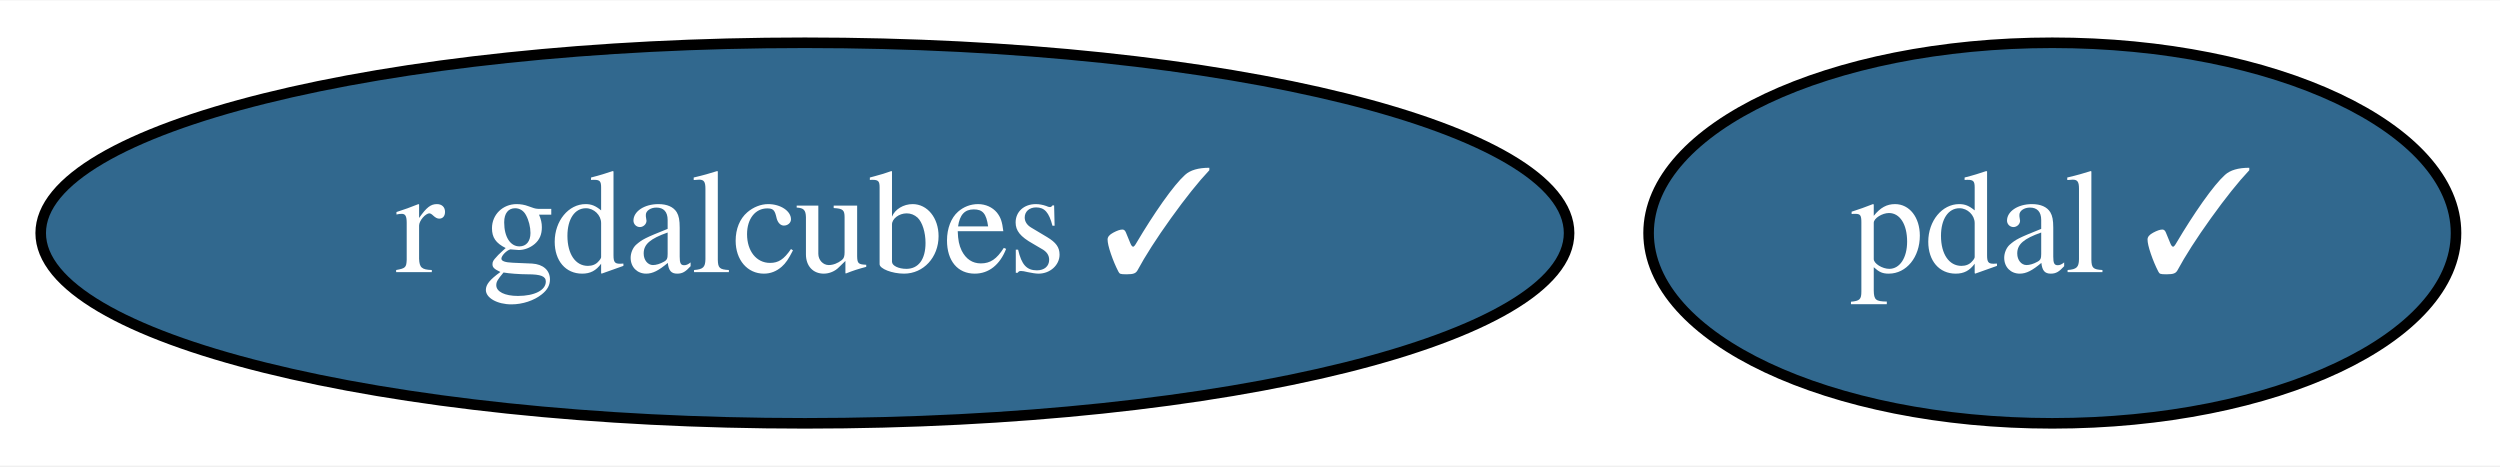
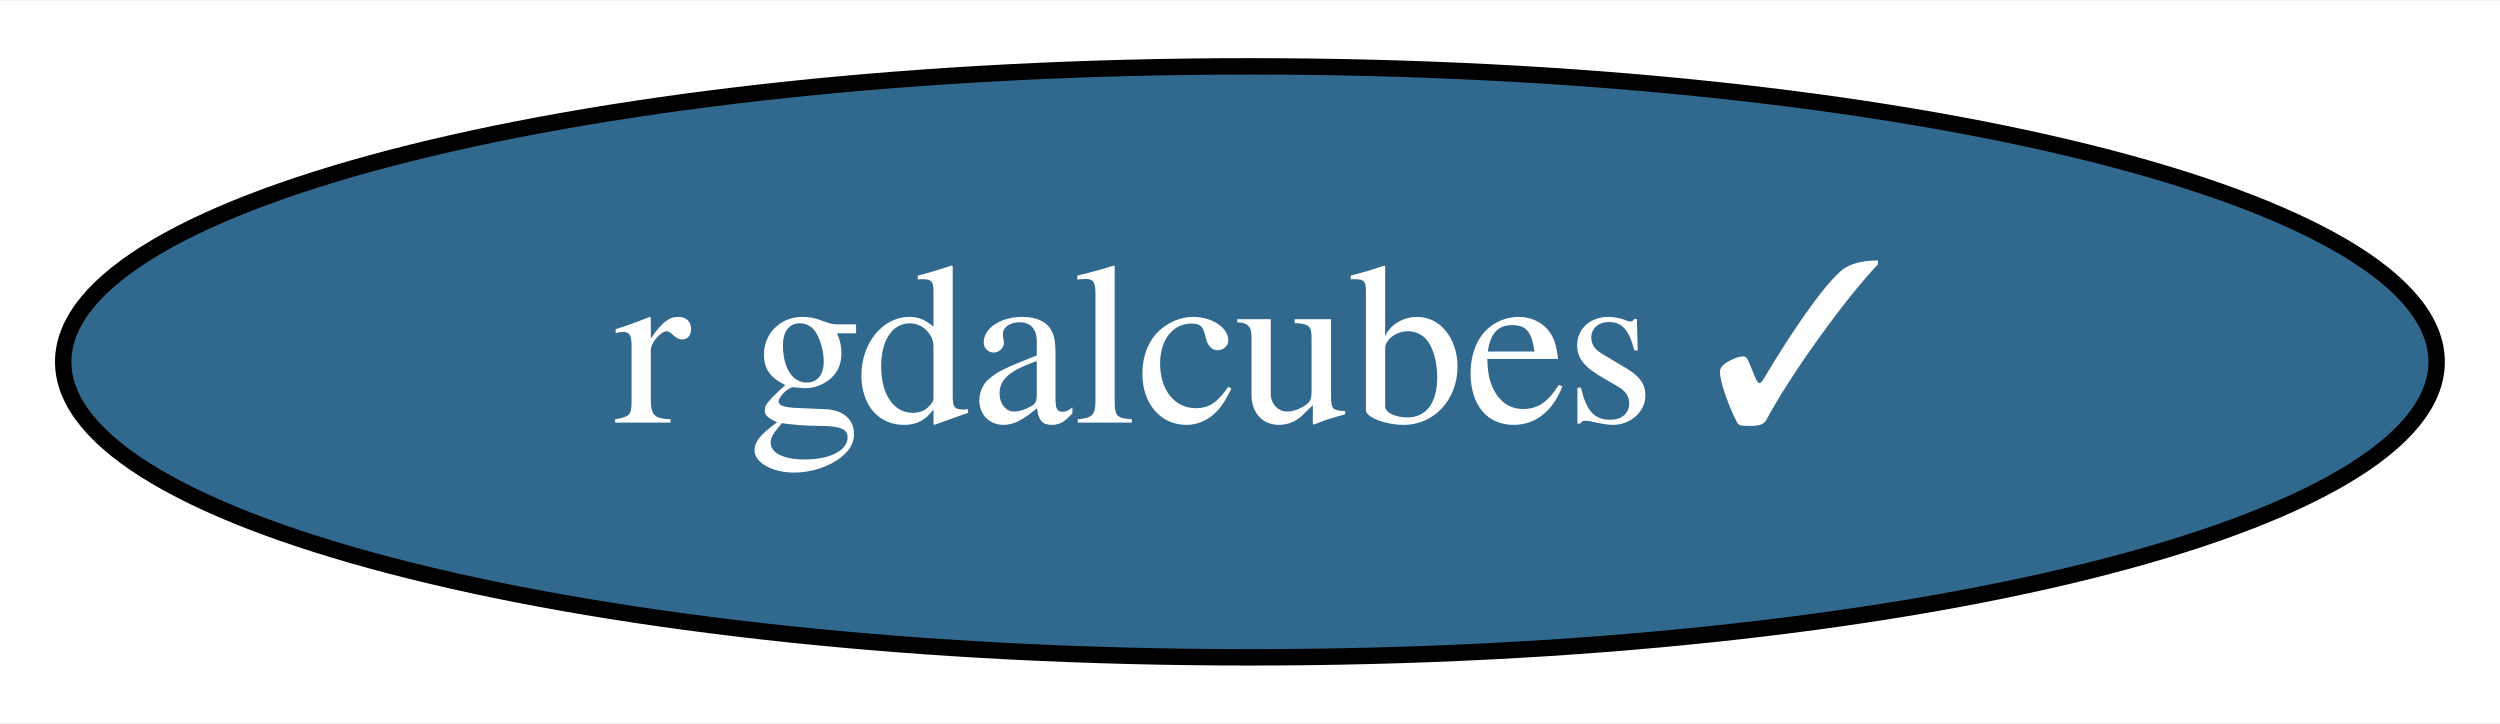
- <svg xmlns="http://www.w3.org/2000/svg" xmlns:xlink="http://www.w3.org/1999/xlink" width="236pt" height="44pt" viewBox="0.00 0.00 236.49 44.00">
+ <svg xmlns="http://www.w3.org/2000/svg" xmlns:xlink="http://www.w3.org/1999/xlink" width="152pt" height="44pt" viewBox="0.00 0.00 152.29 44.00">
  <g id="graph0" class="graph" transform="scale(1 1) rotate(0) translate(4 40)">
-     <polygon fill="white" stroke="transparent" points="-4,4 -4,-40 232.49,-40 232.49,4 -4,4" />
+     <polygon fill="white" stroke="transparent" points="-4,4 -4,-40 148.29,-40 148.29,4 -4,4" />
    <g id="node1" class="node">
      <g id="a_node1">
-         <a xlink:href="https://github.com/conda-forge/pdal-feedstock/pull/178" xlink:title="pdal ✓">
-           <ellipse fill="#31688e" stroke="black" cx="190.14" cy="-18" rx="38.19" ry="18" />
-           <text text-anchor="middle" x="190.14" y="-14.3" font-family="Times,serif" font-size="14.00" fill="white">pdal ✓</text>
-         </a>
-       </g>
-     </g>
-     <g id="node2" class="node">
-       <g id="a_node2">
        <a xlink:href="https://github.com/conda-forge/r-gdalcubes-feedstock/pull/27" xlink:title="r gdalcubes ✓">
          <ellipse fill="#31688e" stroke="black" cx="72.14" cy="-18" rx="72.29" ry="18" />
          <text text-anchor="middle" x="72.14" y="-14.3" font-family="Times,serif" font-size="14.00" fill="white">r gdalcubes ✓</text>
        </a>
      </g>
    </g>
  </g>
</svg>
